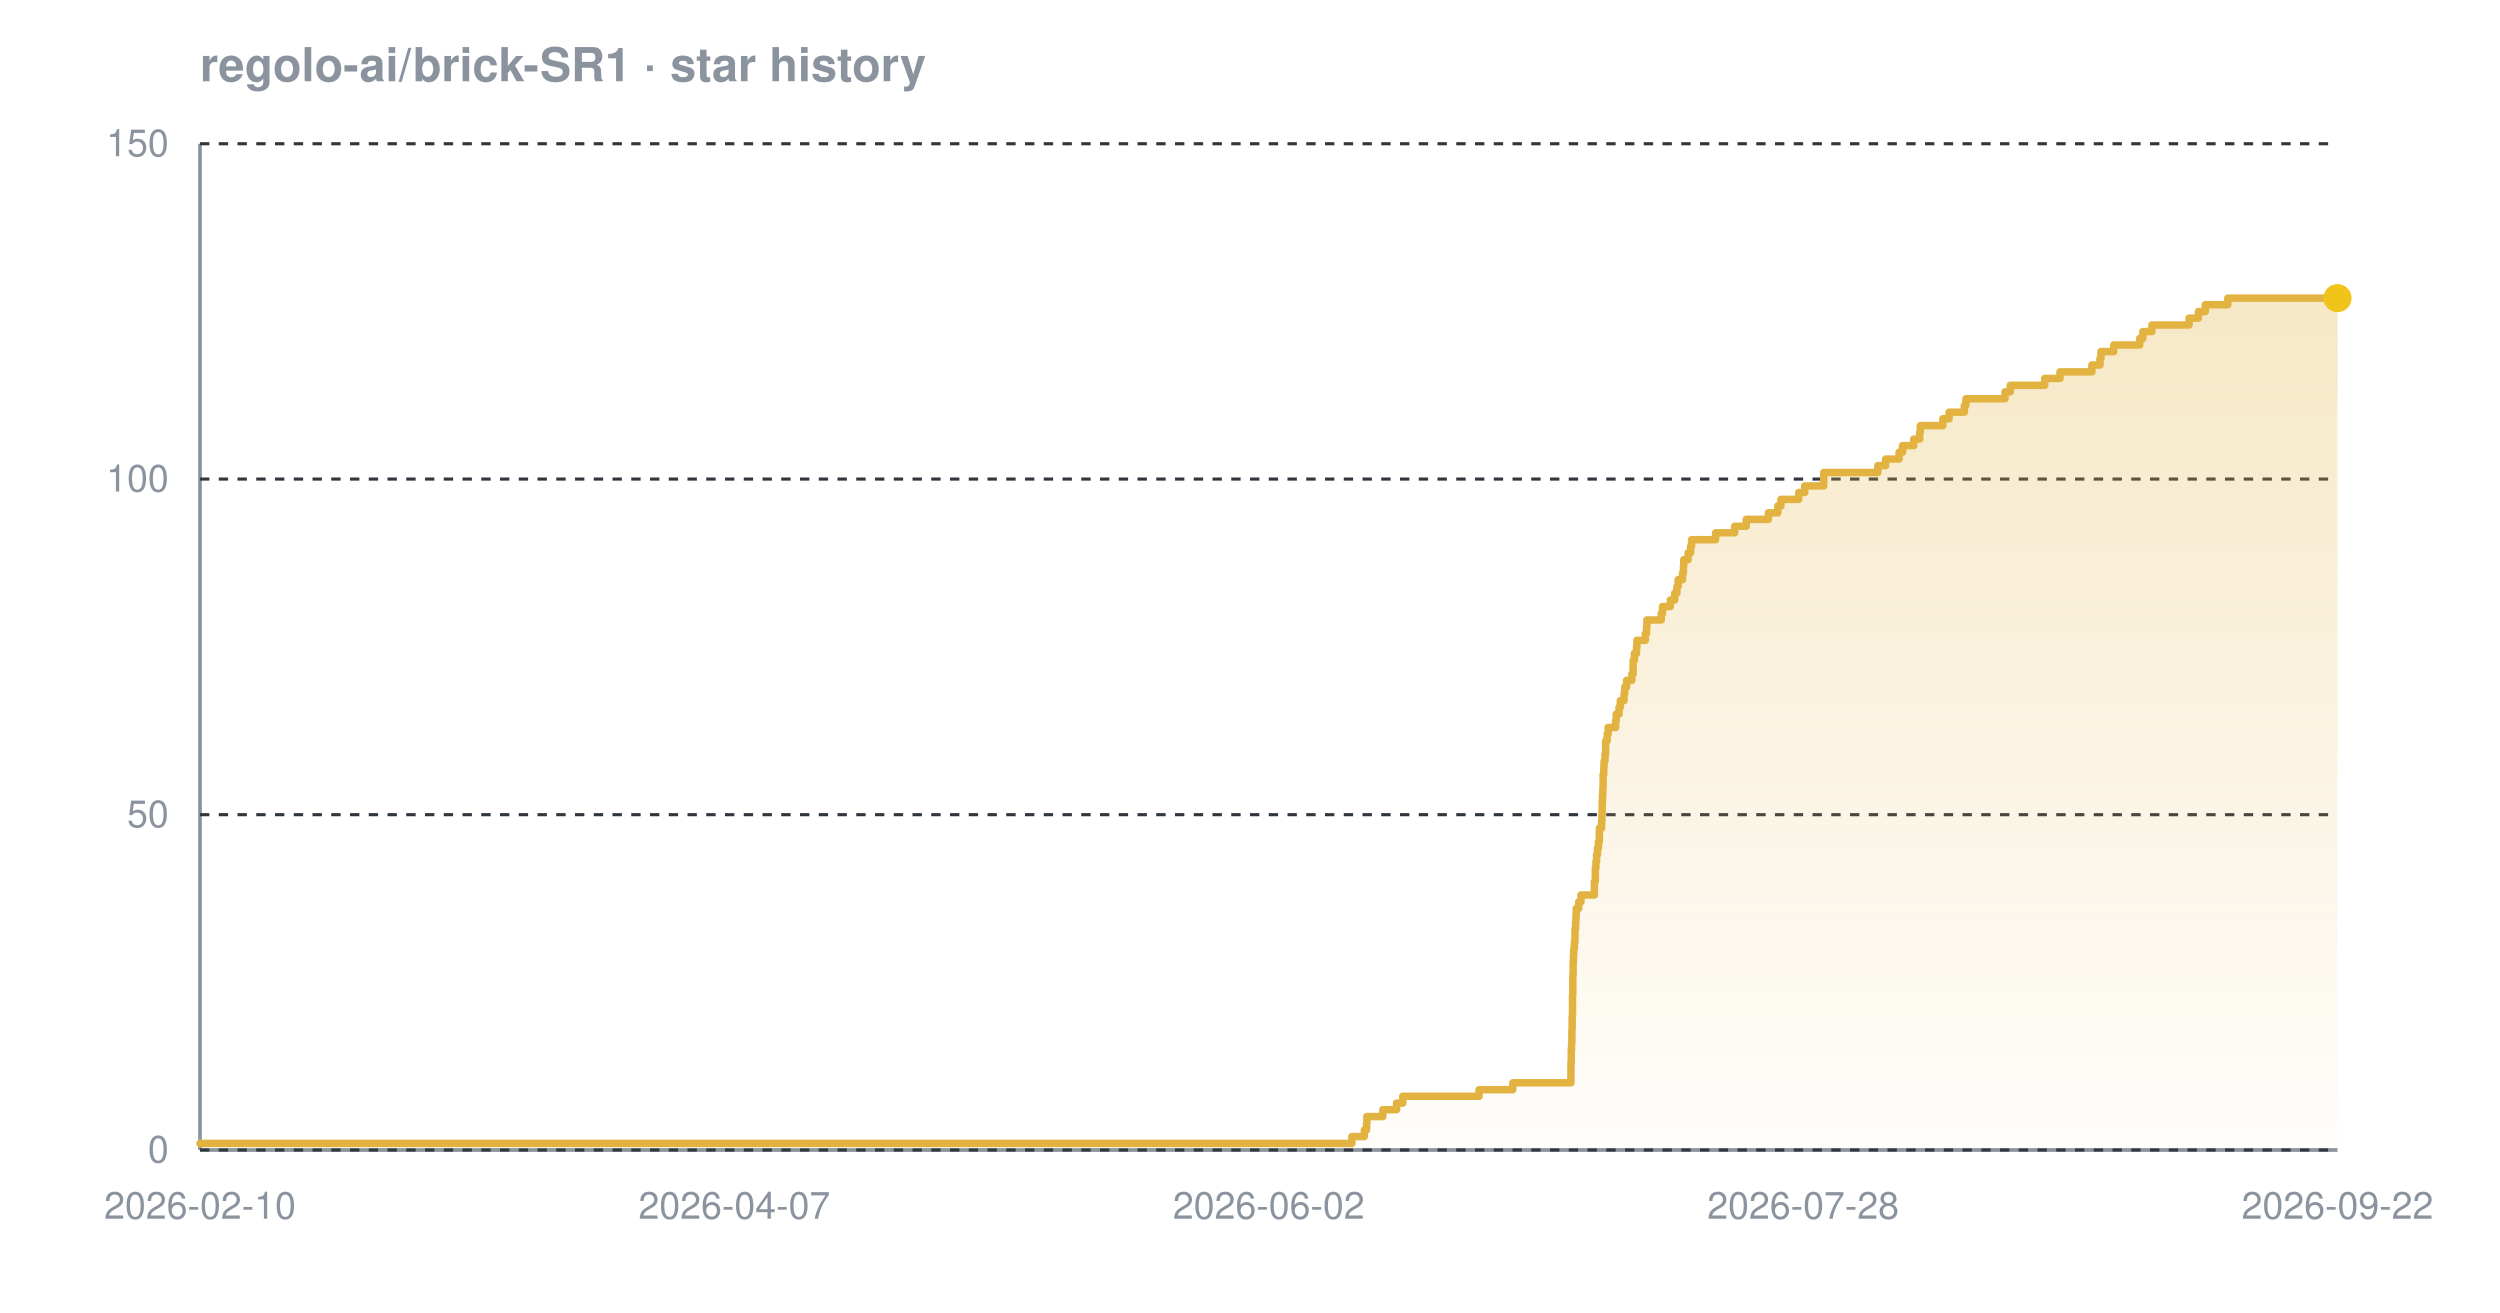
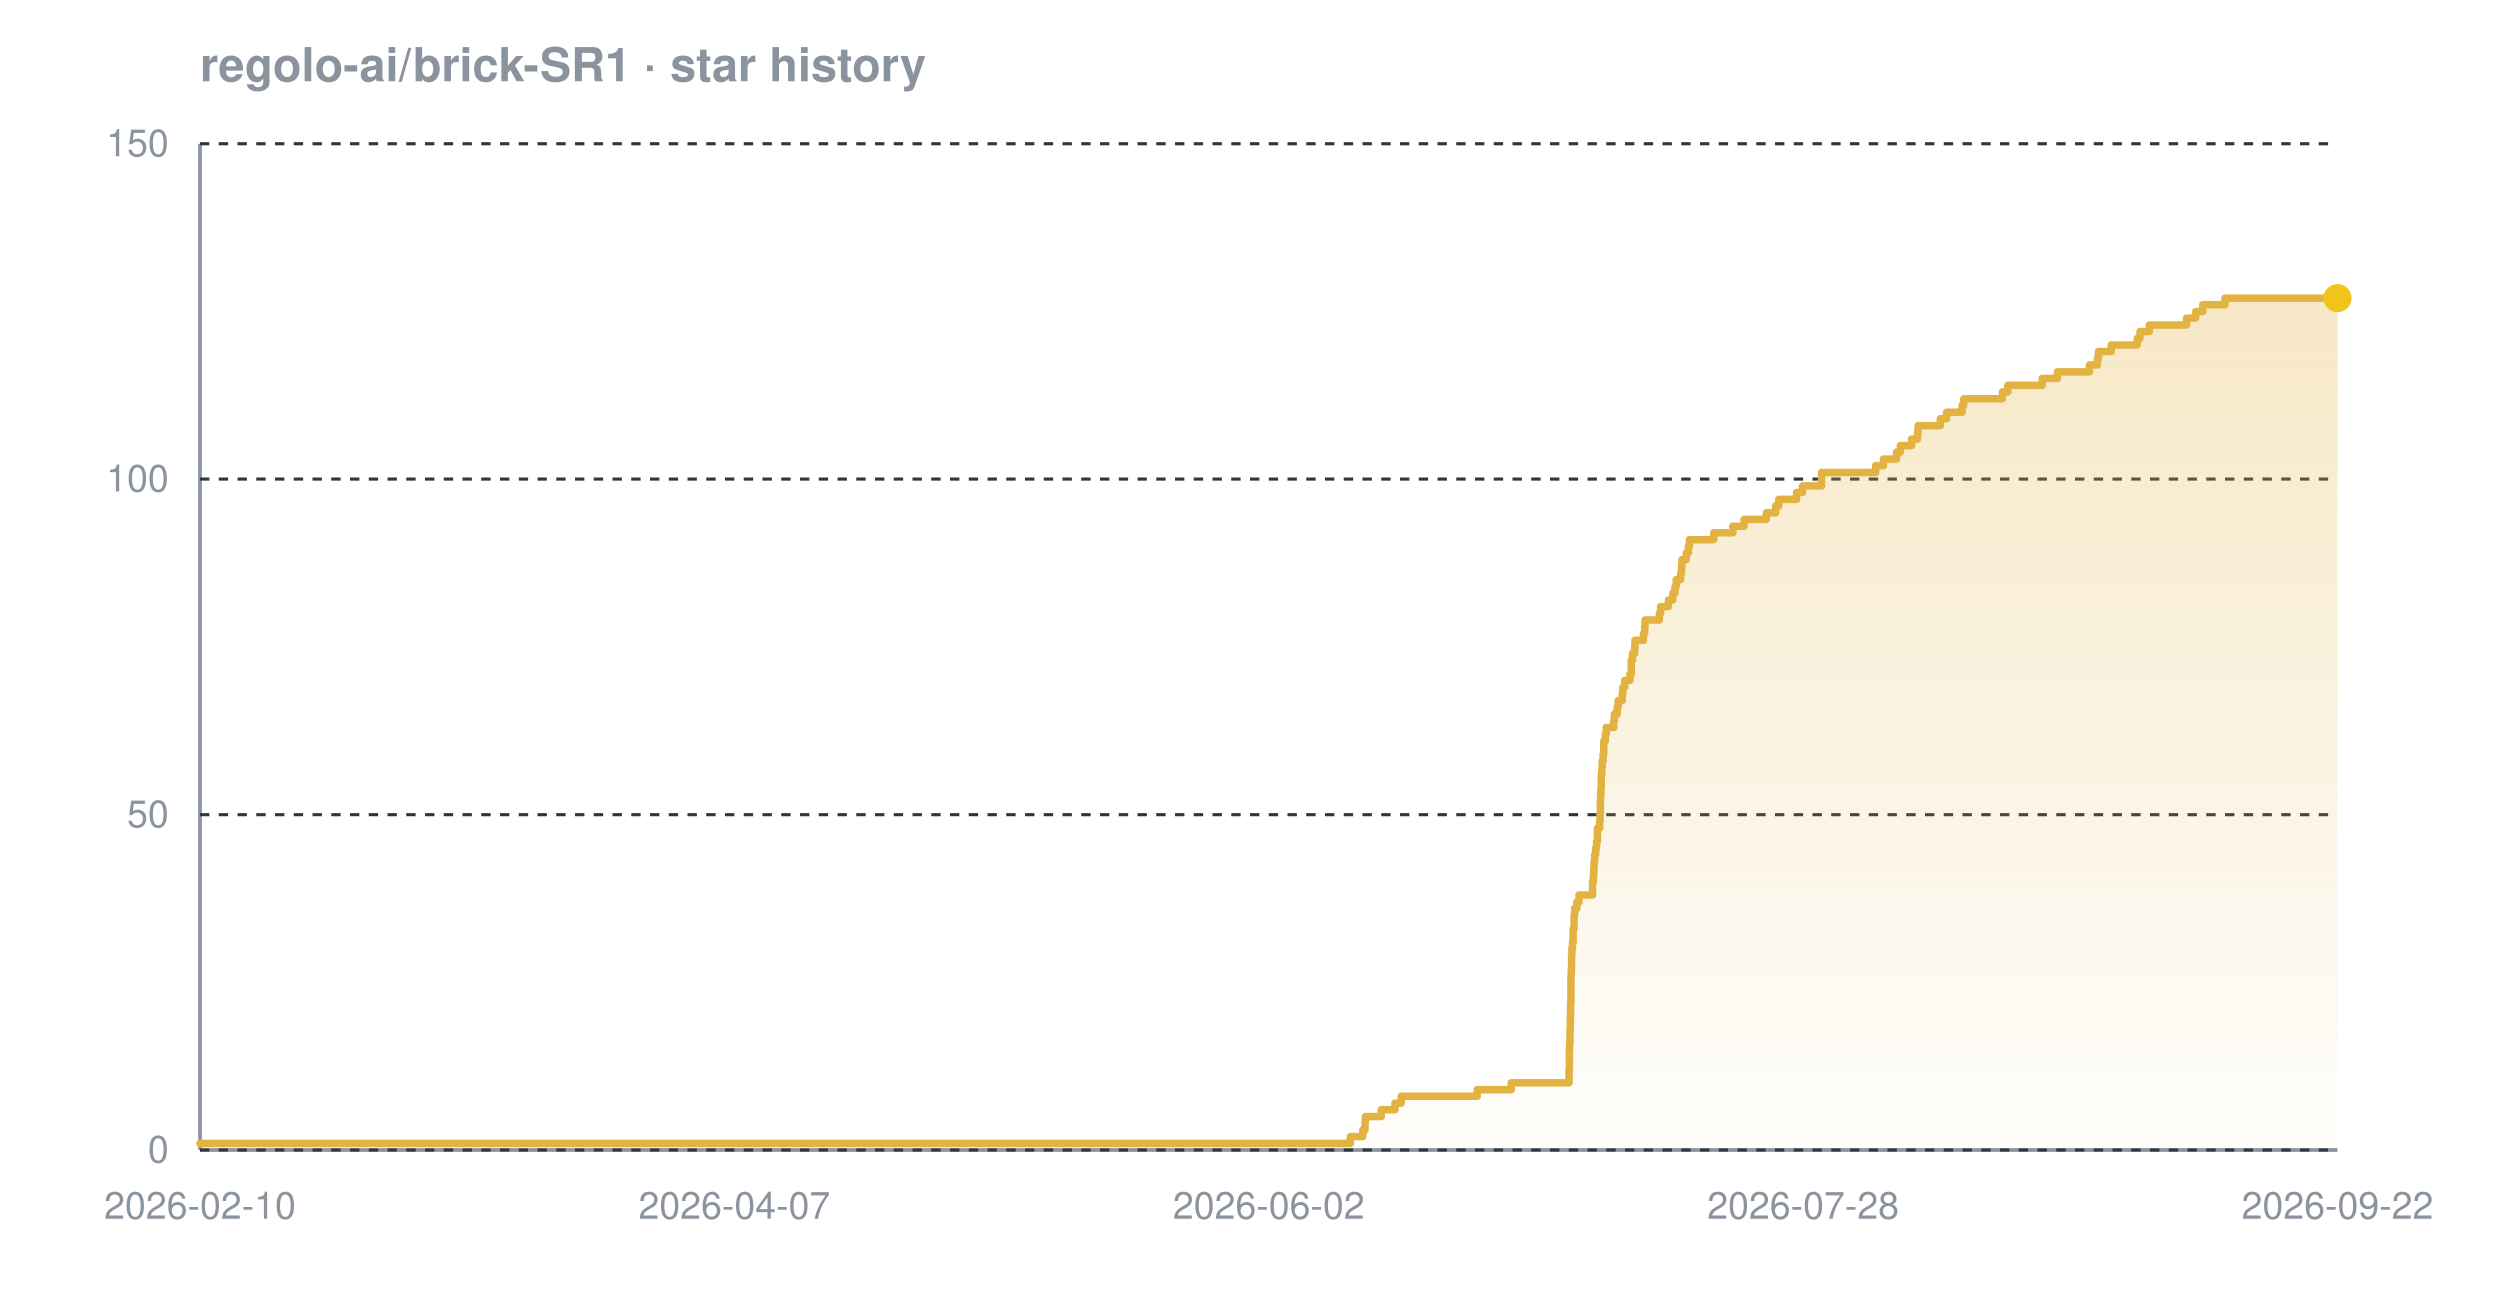
<svg xmlns="http://www.w3.org/2000/svg" width="800" height="420" viewBox="0 0 800 420" font-family="-apple-system,BlinkMacSystemFont,'Segoe UI',Helvetica,Arial,sans-serif" role="img" aria-label="Star history chart for regolo-ai/brick-SR1">
  <defs>
    <linearGradient id="grad-dark" x1="0" y1="0" x2="0" y2="1">
      <stop offset="0%" stop-color="#e3b341" stop-opacity="0.30" />
      <stop offset="100%" stop-color="#e3b341" stop-opacity="0.02" />
    </linearGradient>
  </defs>
  <text x="64" y="26" font-size="15" font-weight="600" fill="#8b949e">regolo-ai/brick-SR1 · star history</text>
  <line x1="64" y1="368" x2="748" y2="368" stroke="#8b949e" stroke-width="1.2" />
  <line x1="64" y1="46" x2="64" y2="368" stroke="#8b949e" stroke-width="1.2" />
  <line x1="64" y1="368.0" x2="748" y2="368.0" stroke="#30363d" stroke-width="1" stroke-dasharray="3 3" />
  <line x1="64" y1="260.7" x2="748" y2="260.7" stroke="#30363d" stroke-width="1" stroke-dasharray="3 3" />
  <line x1="64" y1="153.3" x2="748" y2="153.3" stroke="#30363d" stroke-width="1" stroke-dasharray="3 3" />
  <line x1="64" y1="46.0" x2="748" y2="46.0" stroke="#30363d" stroke-width="1" stroke-dasharray="3 3" />
-   <path d="M 64.0 365.9 L 432.6 365.9 L 432.6 363.7 L 436.6 363.7 L 436.6 361.6 L 437.3 361.6 L 437.3 359.4 L 437.4 359.4 L 437.4 357.3 L 442.5 357.3 L 442.5 355.1 L 446.9 355.1 L 446.9 353.0 L 448.9 353.0 L 448.9 350.8 L 473.3 350.8 L 473.3 348.7 L 484.1 348.7 L 484.1 346.5 L 502.7 346.5 L 502.7 344.4 L 502.7 344.4 L 502.7 342.2 L 502.7 342.2 L 502.7 340.1 L 502.8 340.1 L 502.8 337.9 L 502.8 337.9 L 502.8 335.8 L 502.9 335.8 L 502.9 333.7 L 503.0 333.7 L 503.0 331.5 L 503.0 331.5 L 503.0 329.4 L 503.1 329.4 L 503.1 327.2 L 503.1 327.2 L 503.1 325.1 L 503.2 325.1 L 503.2 322.9 L 503.2 322.9 L 503.2 320.8 L 503.2 320.8 L 503.2 318.6 L 503.3 318.6 L 503.3 316.5 L 503.3 316.5 L 503.3 314.3 L 503.3 314.3 L 503.3 312.2 L 503.4 312.2 L 503.4 310.0 L 503.4 310.0 L 503.4 307.9 L 503.5 307.9 L 503.5 305.7 L 503.6 305.7 L 503.6 303.6 L 503.8 303.6 L 503.8 301.5 L 504.0 301.5 L 504.0 299.3 L 504.0 299.3 L 504.0 297.2 L 504.2 297.2 L 504.2 295.0 L 504.3 295.0 L 504.3 292.9 L 504.4 292.9 L 504.4 290.7 L 505.2 290.7 L 505.2 288.6 L 505.9 288.6 L 505.9 286.4 L 510.2 286.4 L 510.2 284.3 L 510.2 284.3 L 510.2 282.1 L 510.5 282.1 L 510.5 280.0 L 510.5 280.0 L 510.5 277.8 L 510.7 277.8 L 510.7 275.7 L 510.9 275.7 L 510.9 273.5 L 511.2 273.5 L 511.2 271.4 L 511.5 271.4 L 511.5 269.3 L 511.8 269.3 L 511.8 267.1 L 511.8 267.1 L 511.8 265.0 L 512.5 265.0 L 512.5 262.8 L 512.6 262.8 L 512.6 260.7 L 512.7 260.7 L 512.7 258.5 L 512.7 258.5 L 512.7 256.4 L 512.8 256.4 L 512.8 254.2 L 512.9 254.2 L 512.9 252.1 L 513.0 252.1 L 513.0 249.9 L 513.0 249.9 L 513.0 247.8 L 513.2 247.8 L 513.2 245.6 L 513.3 245.6 L 513.3 243.5 L 513.6 243.5 L 513.6 241.3 L 513.8 241.3 L 513.8 239.2 L 513.8 239.2 L 513.8 237.1 L 514.3 237.1 L 514.3 234.9 L 514.6 234.9 L 514.6 232.8 L 517.0 232.8 L 517.0 230.6 L 517.2 230.6 L 517.2 228.5 L 518.1 228.5 L 518.1 226.3 L 518.5 226.3 L 518.5 224.2 L 519.7 224.2 L 519.7 222.0 L 519.9 222.0 L 519.9 219.9 L 520.5 219.9 L 520.5 217.7 L 522.2 217.7 L 522.2 215.6 L 522.6 215.6 L 522.6 213.4 L 522.6 213.4 L 522.6 211.3 L 523.0 211.3 L 523.0 209.1 L 523.7 209.1 L 523.7 207.0 L 523.8 207.0 L 523.8 204.9 L 526.5 204.9 L 526.5 202.7 L 526.9 202.7 L 526.9 200.6 L 527.0 200.6 L 527.0 198.4 L 531.6 198.4 L 531.6 196.3 L 532.0 196.3 L 532.0 194.1 L 534.5 194.1 L 534.5 192.0 L 535.9 192.0 L 535.9 189.8 L 536.6 189.8 L 536.6 187.7 L 537.0 187.7 L 537.0 185.5 L 538.4 185.5 L 538.4 183.4 L 538.7 183.4 L 538.7 181.2 L 538.8 181.2 L 538.8 179.1 L 540.2 179.1 L 540.2 176.9 L 541.0 176.9 L 541.0 174.8 L 541.3 174.8 L 541.3 172.7 L 549.0 172.7 L 549.0 170.5 L 555.1 170.5 L 555.1 168.4 L 558.8 168.4 L 558.8 166.2 L 565.9 166.2 L 565.9 164.1 L 568.9 164.1 L 568.9 161.9 L 569.9 161.9 L 569.9 159.8 L 575.6 159.8 L 575.6 157.6 L 577.5 157.6 L 577.5 155.5 L 583.6 155.5 L 583.6 153.3 L 583.6 153.3 L 583.6 151.2 L 600.9 151.2 L 600.9 149.0 L 603.4 149.0 L 603.4 146.9 L 607.7 146.9 L 607.7 144.7 L 608.8 144.7 L 608.8 142.6 L 612.4 142.6 L 612.4 140.5 L 614.3 140.5 L 614.3 138.3 L 614.5 138.3 L 614.5 136.2 L 621.7 136.2 L 621.7 134.0 L 623.7 134.0 L 623.7 131.9 L 628.6 131.9 L 628.6 129.7 L 629.1 129.7 L 629.1 127.6 L 641.6 127.6 L 641.6 125.4 L 643.3 125.4 L 643.3 123.3 L 654.3 123.3 L 654.3 121.1 L 659.2 121.1 L 659.2 119.0 L 669.4 119.0 L 669.4 116.8 L 672.0 116.8 L 672.0 114.7 L 672.3 114.7 L 672.3 112.5 L 676.4 112.5 L 676.4 110.4 L 684.7 110.4 L 684.7 108.3 L 685.7 108.3 L 685.7 106.1 L 688.6 106.1 L 688.6 104.0 L 700.5 104.0 L 700.5 101.8 L 703.5 101.8 L 703.5 99.7 L 705.7 99.7 L 705.7 97.5 L 712.9 97.5 L 712.9 95.4 L 748.0 95.4 L 748.0 95.4 L 748.0 368.0 L 64.0 368.0 Z" fill="url(#grad-dark)" />
-   <path d="M 64.0 365.9 L 432.6 365.9 L 432.6 363.7 L 436.6 363.7 L 436.6 361.6 L 437.3 361.6 L 437.3 359.4 L 437.4 359.4 L 437.4 357.3 L 442.5 357.3 L 442.5 355.1 L 446.9 355.1 L 446.9 353.0 L 448.9 353.0 L 448.9 350.8 L 473.3 350.8 L 473.3 348.7 L 484.1 348.7 L 484.1 346.5 L 502.7 346.5 L 502.7 344.4 L 502.7 344.4 L 502.7 342.2 L 502.7 342.2 L 502.7 340.1 L 502.8 340.1 L 502.8 337.9 L 502.8 337.9 L 502.8 335.8 L 502.9 335.8 L 502.9 333.7 L 503.0 333.7 L 503.0 331.5 L 503.0 331.5 L 503.0 329.4 L 503.1 329.4 L 503.1 327.2 L 503.1 327.2 L 503.1 325.1 L 503.2 325.1 L 503.2 322.9 L 503.2 322.9 L 503.2 320.8 L 503.2 320.8 L 503.2 318.6 L 503.3 318.6 L 503.3 316.5 L 503.3 316.5 L 503.3 314.3 L 503.3 314.3 L 503.3 312.2 L 503.4 312.2 L 503.4 310.0 L 503.4 310.0 L 503.4 307.9 L 503.5 307.9 L 503.5 305.7 L 503.6 305.7 L 503.6 303.6 L 503.8 303.6 L 503.8 301.5 L 504.0 301.5 L 504.0 299.3 L 504.0 299.3 L 504.0 297.2 L 504.2 297.2 L 504.2 295.0 L 504.3 295.0 L 504.3 292.9 L 504.4 292.9 L 504.4 290.7 L 505.2 290.7 L 505.2 288.6 L 505.9 288.6 L 505.9 286.4 L 510.2 286.4 L 510.2 284.3 L 510.2 284.3 L 510.2 282.1 L 510.5 282.1 L 510.5 280.0 L 510.5 280.0 L 510.5 277.8 L 510.7 277.8 L 510.7 275.7 L 510.9 275.7 L 510.9 273.5 L 511.2 273.5 L 511.2 271.4 L 511.5 271.4 L 511.5 269.3 L 511.8 269.3 L 511.8 267.1 L 511.8 267.1 L 511.8 265.0 L 512.5 265.0 L 512.5 262.8 L 512.6 262.8 L 512.6 260.7 L 512.7 260.7 L 512.7 258.5 L 512.7 258.5 L 512.7 256.4 L 512.8 256.4 L 512.8 254.2 L 512.9 254.2 L 512.9 252.1 L 513.0 252.1 L 513.0 249.9 L 513.0 249.9 L 513.0 247.8 L 513.2 247.8 L 513.2 245.6 L 513.3 245.6 L 513.3 243.5 L 513.6 243.5 L 513.6 241.3 L 513.8 241.3 L 513.8 239.2 L 513.8 239.2 L 513.8 237.1 L 514.3 237.1 L 514.3 234.9 L 514.6 234.9 L 514.6 232.8 L 517.0 232.8 L 517.0 230.6 L 517.2 230.6 L 517.2 228.5 L 518.1 228.5 L 518.1 226.3 L 518.5 226.3 L 518.5 224.2 L 519.7 224.2 L 519.7 222.0 L 519.9 222.0 L 519.9 219.9 L 520.5 219.9 L 520.5 217.7 L 522.2 217.7 L 522.2 215.6 L 522.6 215.6 L 522.6 213.4 L 522.6 213.4 L 522.6 211.3 L 523.0 211.3 L 523.0 209.1 L 523.7 209.1 L 523.7 207.0 L 523.8 207.0 L 523.8 204.9 L 526.5 204.9 L 526.5 202.7 L 526.9 202.7 L 526.9 200.6 L 527.0 200.6 L 527.0 198.4 L 531.6 198.4 L 531.6 196.3 L 532.0 196.3 L 532.0 194.1 L 534.5 194.1 L 534.5 192.0 L 535.9 192.0 L 535.9 189.8 L 536.6 189.8 L 536.6 187.7 L 537.0 187.7 L 537.0 185.5 L 538.4 185.5 L 538.4 183.4 L 538.7 183.4 L 538.7 181.2 L 538.8 181.2 L 538.8 179.1 L 540.2 179.1 L 540.2 176.9 L 541.0 176.9 L 541.0 174.8 L 541.3 174.8 L 541.3 172.7 L 549.0 172.7 L 549.0 170.5 L 555.1 170.5 L 555.1 168.4 L 558.8 168.4 L 558.8 166.2 L 565.9 166.2 L 565.9 164.1 L 568.9 164.1 L 568.9 161.9 L 569.9 161.9 L 569.9 159.8 L 575.6 159.8 L 575.6 157.6 L 577.5 157.6 L 577.5 155.5 L 583.6 155.5 L 583.6 153.3 L 583.6 153.3 L 583.6 151.2 L 600.9 151.2 L 600.9 149.0 L 603.4 149.0 L 603.4 146.9 L 607.7 146.9 L 607.7 144.7 L 608.8 144.7 L 608.8 142.6 L 612.4 142.6 L 612.4 140.5 L 614.3 140.5 L 614.3 138.3 L 614.5 138.3 L 614.5 136.2 L 621.7 136.2 L 621.7 134.0 L 623.7 134.0 L 623.7 131.9 L 628.6 131.9 L 628.6 129.7 L 629.1 129.7 L 629.1 127.6 L 641.6 127.6 L 641.6 125.4 L 643.3 125.4 L 643.3 123.3 L 654.3 123.3 L 654.3 121.1 L 659.2 121.1 L 659.2 119.0 L 669.4 119.0 L 669.4 116.8 L 672.0 116.8 L 672.0 114.7 L 672.3 114.7 L 672.3 112.5 L 676.4 112.5 L 676.4 110.4 L 684.7 110.4 L 684.7 108.3 L 685.7 108.3 L 685.7 106.1 L 688.6 106.1 L 688.6 104.0 L 700.5 104.0 L 700.5 101.8 L 703.5 101.8 L 703.5 99.7 L 705.7 99.7 L 705.7 97.5 L 712.9 97.5 L 712.9 95.4 L 748.0 95.4 L 748.0 95.4" fill="none" stroke="#e3b341" stroke-width="2.4" stroke-linejoin="round" stroke-linecap="round" />
+   <path d="M 64.0 365.9 L 432.1 365.9 L 432.1 363.7 L 436.1 363.7 L 436.1 361.6 L 436.8 361.6 L 436.8 359.4 L 436.9 359.4 L 436.9 357.3 L 442.0 357.3 L 442.0 355.1 L 446.4 355.1 L 446.4 353.0 L 448.4 353.0 L 448.4 350.8 L 472.7 350.8 L 472.7 348.7 L 483.6 348.7 L 483.6 346.5 L 502.1 346.5 L 502.1 344.4 L 502.1 344.4 L 502.1 342.2 L 502.2 342.2 L 502.2 340.1 L 502.2 340.1 L 502.2 337.9 L 502.2 337.9 L 502.2 335.8 L 502.3 335.8 L 502.3 333.7 L 502.4 333.7 L 502.4 331.5 L 502.4 331.5 L 502.4 329.4 L 502.5 329.4 L 502.5 327.2 L 502.5 327.2 L 502.5 325.1 L 502.6 325.1 L 502.6 322.9 L 502.6 322.9 L 502.6 320.8 L 502.7 320.8 L 502.7 318.6 L 502.7 318.6 L 502.7 316.5 L 502.7 316.5 L 502.7 314.3 L 502.7 314.3 L 502.7 312.2 L 502.8 312.2 L 502.8 310.0 L 502.9 310.0 L 502.9 307.9 L 502.9 307.9 L 502.9 305.7 L 503.0 305.7 L 503.0 303.6 L 503.2 303.6 L 503.2 301.5 L 503.4 301.5 L 503.4 299.3 L 503.4 299.3 L 503.4 297.2 L 503.7 297.2 L 503.7 295.0 L 503.7 295.0 L 503.7 292.9 L 503.9 292.9 L 503.9 290.7 L 504.6 290.7 L 504.6 288.6 L 505.3 288.6 L 505.3 286.4 L 509.6 286.4 L 509.6 284.3 L 509.6 284.3 L 509.6 282.1 L 509.9 282.1 L 509.9 280.0 L 510.0 280.0 L 510.0 277.8 L 510.1 277.8 L 510.1 275.7 L 510.3 275.7 L 510.3 273.5 L 510.6 273.5 L 510.6 271.4 L 510.9 271.4 L 510.9 269.3 L 511.2 269.3 L 511.2 267.1 L 511.2 267.1 L 511.2 265.0 L 511.9 265.0 L 511.9 262.8 L 512.0 262.8 L 512.0 260.7 L 512.1 260.7 L 512.1 258.5 L 512.1 258.5 L 512.1 256.4 L 512.2 256.4 L 512.2 254.2 L 512.3 254.2 L 512.3 252.1 L 512.4 252.1 L 512.4 249.9 L 512.4 249.9 L 512.4 247.8 L 512.6 247.8 L 512.6 245.6 L 512.7 245.6 L 512.7 243.5 L 513.0 243.5 L 513.0 241.3 L 513.2 241.3 L 513.2 239.2 L 513.2 239.2 L 513.2 237.1 L 513.7 237.1 L 513.7 234.9 L 514.0 234.9 L 514.0 232.8 L 516.4 232.8 L 516.4 230.6 L 516.6 230.6 L 516.6 228.5 L 517.5 228.5 L 517.5 226.3 L 517.8 226.3 L 517.8 224.2 L 519.1 224.2 L 519.1 222.0 L 519.3 222.0 L 519.3 219.9 L 519.9 219.9 L 519.9 217.7 L 521.6 217.7 L 521.6 215.6 L 522.0 215.6 L 522.0 213.4 L 522.0 213.4 L 522.0 211.3 L 522.4 211.3 L 522.4 209.1 L 523.1 209.1 L 523.1 207.0 L 523.2 207.0 L 523.2 204.9 L 525.9 204.9 L 525.9 202.7 L 526.3 202.7 L 526.3 200.6 L 526.4 200.6 L 526.4 198.4 L 531.0 198.4 L 531.0 196.3 L 531.4 196.3 L 531.4 194.1 L 533.9 194.1 L 533.9 192.0 L 535.3 192.0 L 535.3 189.8 L 536.0 189.8 L 536.0 187.7 L 536.4 187.7 L 536.4 185.5 L 537.8 185.5 L 537.8 183.4 L 538.1 183.4 L 538.1 181.2 L 538.2 181.2 L 538.2 179.1 L 539.6 179.1 L 539.6 176.9 L 540.3 176.9 L 540.3 174.8 L 540.6 174.8 L 540.6 172.7 L 548.4 172.7 L 548.4 170.5 L 554.5 170.5 L 554.5 168.4 L 558.1 168.4 L 558.1 166.2 L 565.2 166.2 L 565.2 164.1 L 568.2 164.1 L 568.2 161.9 L 569.2 161.9 L 569.2 159.8 L 574.9 159.8 L 574.9 157.6 L 576.8 157.6 L 576.8 155.5 L 582.9 155.5 L 582.9 153.3 L 582.9 153.3 L 582.9 151.2 L 600.2 151.2 L 600.2 149.0 L 602.7 149.0 L 602.7 146.9 L 606.9 146.9 L 606.9 144.7 L 608.1 144.7 L 608.1 142.6 L 611.7 142.6 L 611.7 140.5 L 613.6 140.5 L 613.6 138.3 L 613.8 138.3 L 613.8 136.2 L 620.9 136.2 L 620.9 134.0 L 622.9 134.0 L 622.9 131.9 L 627.9 131.9 L 627.9 129.7 L 628.4 129.7 L 628.4 127.6 L 640.8 127.6 L 640.8 125.4 L 642.5 125.4 L 642.5 123.3 L 653.5 123.3 L 653.5 121.1 L 658.4 121.1 L 658.4 119.0 L 668.6 119.0 L 668.6 116.8 L 671.2 116.8 L 671.2 114.7 L 671.5 114.7 L 671.5 112.5 L 675.6 112.5 L 675.6 110.4 L 683.9 110.4 L 683.9 108.3 L 684.8 108.3 L 684.8 106.1 L 687.8 106.1 L 687.8 104.0 L 699.7 104.0 L 699.7 101.8 L 702.6 101.8 L 702.6 99.7 L 704.9 99.7 L 704.9 97.5 L 712.0 97.5 L 712.0 95.4 L 748.0 95.4 L 748.0 95.4 L 748.0 368.0 L 64.0 368.0 Z" fill="url(#grad-dark)" />
+   <path d="M 64.0 365.9 L 432.1 365.9 L 432.1 363.7 L 436.1 363.7 L 436.1 361.6 L 436.8 361.6 L 436.8 359.4 L 436.9 359.4 L 436.9 357.3 L 442.0 357.3 L 442.0 355.1 L 446.4 355.1 L 446.4 353.0 L 448.4 353.0 L 448.4 350.8 L 472.7 350.8 L 472.7 348.7 L 483.6 348.7 L 483.6 346.5 L 502.1 346.5 L 502.1 344.4 L 502.1 344.4 L 502.1 342.2 L 502.2 342.2 L 502.2 340.1 L 502.2 340.1 L 502.2 337.9 L 502.2 337.9 L 502.2 335.8 L 502.3 335.8 L 502.3 333.7 L 502.4 333.7 L 502.4 331.5 L 502.4 331.5 L 502.4 329.4 L 502.5 329.4 L 502.5 327.2 L 502.5 327.2 L 502.5 325.1 L 502.6 325.1 L 502.6 322.9 L 502.6 322.9 L 502.6 320.8 L 502.7 320.8 L 502.7 318.6 L 502.7 318.6 L 502.7 316.5 L 502.7 316.5 L 502.7 314.3 L 502.7 314.3 L 502.7 312.2 L 502.8 312.2 L 502.8 310.0 L 502.9 310.0 L 502.9 307.9 L 502.9 307.9 L 502.9 305.7 L 503.0 305.7 L 503.0 303.6 L 503.2 303.6 L 503.2 301.5 L 503.4 301.5 L 503.4 299.3 L 503.4 299.3 L 503.4 297.2 L 503.7 297.2 L 503.7 295.0 L 503.7 295.0 L 503.7 292.9 L 503.9 292.9 L 503.9 290.7 L 504.6 290.7 L 504.6 288.6 L 505.3 288.6 L 505.3 286.4 L 509.6 286.4 L 509.6 284.3 L 509.6 284.3 L 509.6 282.1 L 509.9 282.1 L 509.9 280.0 L 510.0 280.0 L 510.0 277.8 L 510.1 277.8 L 510.1 275.7 L 510.3 275.7 L 510.3 273.5 L 510.6 273.5 L 510.6 271.4 L 510.9 271.4 L 510.9 269.3 L 511.2 269.3 L 511.2 267.1 L 511.2 267.1 L 511.2 265.0 L 511.9 265.0 L 511.9 262.8 L 512.0 262.8 L 512.0 260.7 L 512.1 260.7 L 512.1 258.5 L 512.1 258.5 L 512.1 256.4 L 512.2 256.4 L 512.2 254.2 L 512.3 254.2 L 512.3 252.1 L 512.4 252.1 L 512.4 249.9 L 512.4 249.9 L 512.4 247.8 L 512.6 247.8 L 512.6 245.6 L 512.7 245.6 L 512.7 243.5 L 513.0 243.5 L 513.0 241.3 L 513.2 241.3 L 513.2 239.2 L 513.2 239.2 L 513.2 237.1 L 513.7 237.1 L 513.7 234.9 L 514.0 234.9 L 514.0 232.8 L 516.4 232.8 L 516.4 230.6 L 516.6 230.6 L 516.6 228.5 L 517.5 228.5 L 517.5 226.3 L 517.8 226.3 L 517.8 224.2 L 519.1 224.2 L 519.1 222.0 L 519.3 222.0 L 519.3 219.9 L 519.9 219.9 L 519.9 217.7 L 521.6 217.7 L 521.6 215.6 L 522.0 215.6 L 522.0 213.4 L 522.0 213.4 L 522.0 211.3 L 522.4 211.3 L 522.4 209.1 L 523.1 209.1 L 523.1 207.0 L 523.2 207.0 L 523.2 204.9 L 525.9 204.9 L 525.9 202.7 L 526.3 202.7 L 526.3 200.6 L 526.4 200.6 L 526.4 198.4 L 531.0 198.4 L 531.0 196.3 L 531.4 196.3 L 531.4 194.1 L 533.9 194.1 L 533.9 192.0 L 535.3 192.0 L 535.3 189.8 L 536.0 189.8 L 536.0 187.7 L 536.4 187.7 L 536.4 185.5 L 537.8 185.5 L 537.8 183.4 L 538.1 183.4 L 538.1 181.2 L 538.2 181.2 L 538.2 179.1 L 539.6 179.1 L 539.6 176.9 L 540.3 176.9 L 540.3 174.8 L 540.6 174.8 L 540.6 172.7 L 548.4 172.7 L 548.4 170.5 L 554.5 170.5 L 554.5 168.4 L 558.1 168.4 L 558.1 166.2 L 565.2 166.2 L 565.2 164.1 L 568.2 164.1 L 568.2 161.9 L 569.2 161.9 L 569.2 159.8 L 574.9 159.8 L 574.9 157.6 L 576.8 157.6 L 576.8 155.5 L 582.9 155.5 L 582.9 153.3 L 582.9 153.3 L 582.9 151.2 L 600.2 151.2 L 600.2 149.0 L 602.7 149.0 L 602.7 146.9 L 606.9 146.9 L 606.9 144.7 L 608.1 144.7 L 608.1 142.6 L 611.7 142.6 L 611.7 140.5 L 613.6 140.5 L 613.6 138.3 L 613.8 138.3 L 613.8 136.2 L 620.9 136.2 L 620.9 134.0 L 622.9 134.0 L 622.9 131.9 L 627.9 131.9 L 627.9 129.7 L 628.4 129.7 L 628.4 127.6 L 640.8 127.6 L 640.8 125.4 L 642.5 125.4 L 642.5 123.3 L 653.5 123.3 L 653.5 121.1 L 658.4 121.1 L 658.4 119.0 L 668.6 119.0 L 668.6 116.8 L 671.2 116.8 L 671.2 114.7 L 671.5 114.7 L 671.5 112.5 L 675.6 112.5 L 675.6 110.4 L 683.9 110.4 L 683.9 108.3 L 684.8 108.3 L 684.8 106.1 L 687.8 106.1 L 687.8 104.0 L 699.7 104.0 L 699.7 101.8 L 702.6 101.8 L 702.6 99.7 L 704.9 99.7 L 704.9 97.5 L 712.0 97.5 L 712.0 95.4 L 748.0 95.4 L 748.0 95.4" fill="none" stroke="#e3b341" stroke-width="2.4" stroke-linejoin="round" stroke-linecap="round" />
  <circle cx="748.0" cy="95.4" r="4.5" fill="#f0c419" />
  <text x="54" y="372.0" text-anchor="end" font-size="12" fill="#8b949e">0</text>
  <text x="54" y="264.7" text-anchor="end" font-size="12" fill="#8b949e">50</text>
  <text x="54" y="157.3" text-anchor="end" font-size="12" fill="#8b949e">100</text>
  <text x="54" y="50.0" text-anchor="end" font-size="12" fill="#8b949e">150</text>
  <text x="64.0" y="390" text-anchor="middle" font-size="12" fill="#8b949e">2026-02-10</text>
  <text x="235.0" y="390" text-anchor="middle" font-size="12" fill="#8b949e">2026-04-07</text>
  <text x="406.0" y="390" text-anchor="middle" font-size="12" fill="#8b949e">2026-06-02</text>
  <text x="577.0" y="390" text-anchor="middle" font-size="12" fill="#8b949e">2026-07-28</text>
  <text x="748.0" y="390" text-anchor="middle" font-size="12" fill="#8b949e">2026-09-22</text>
</svg>
